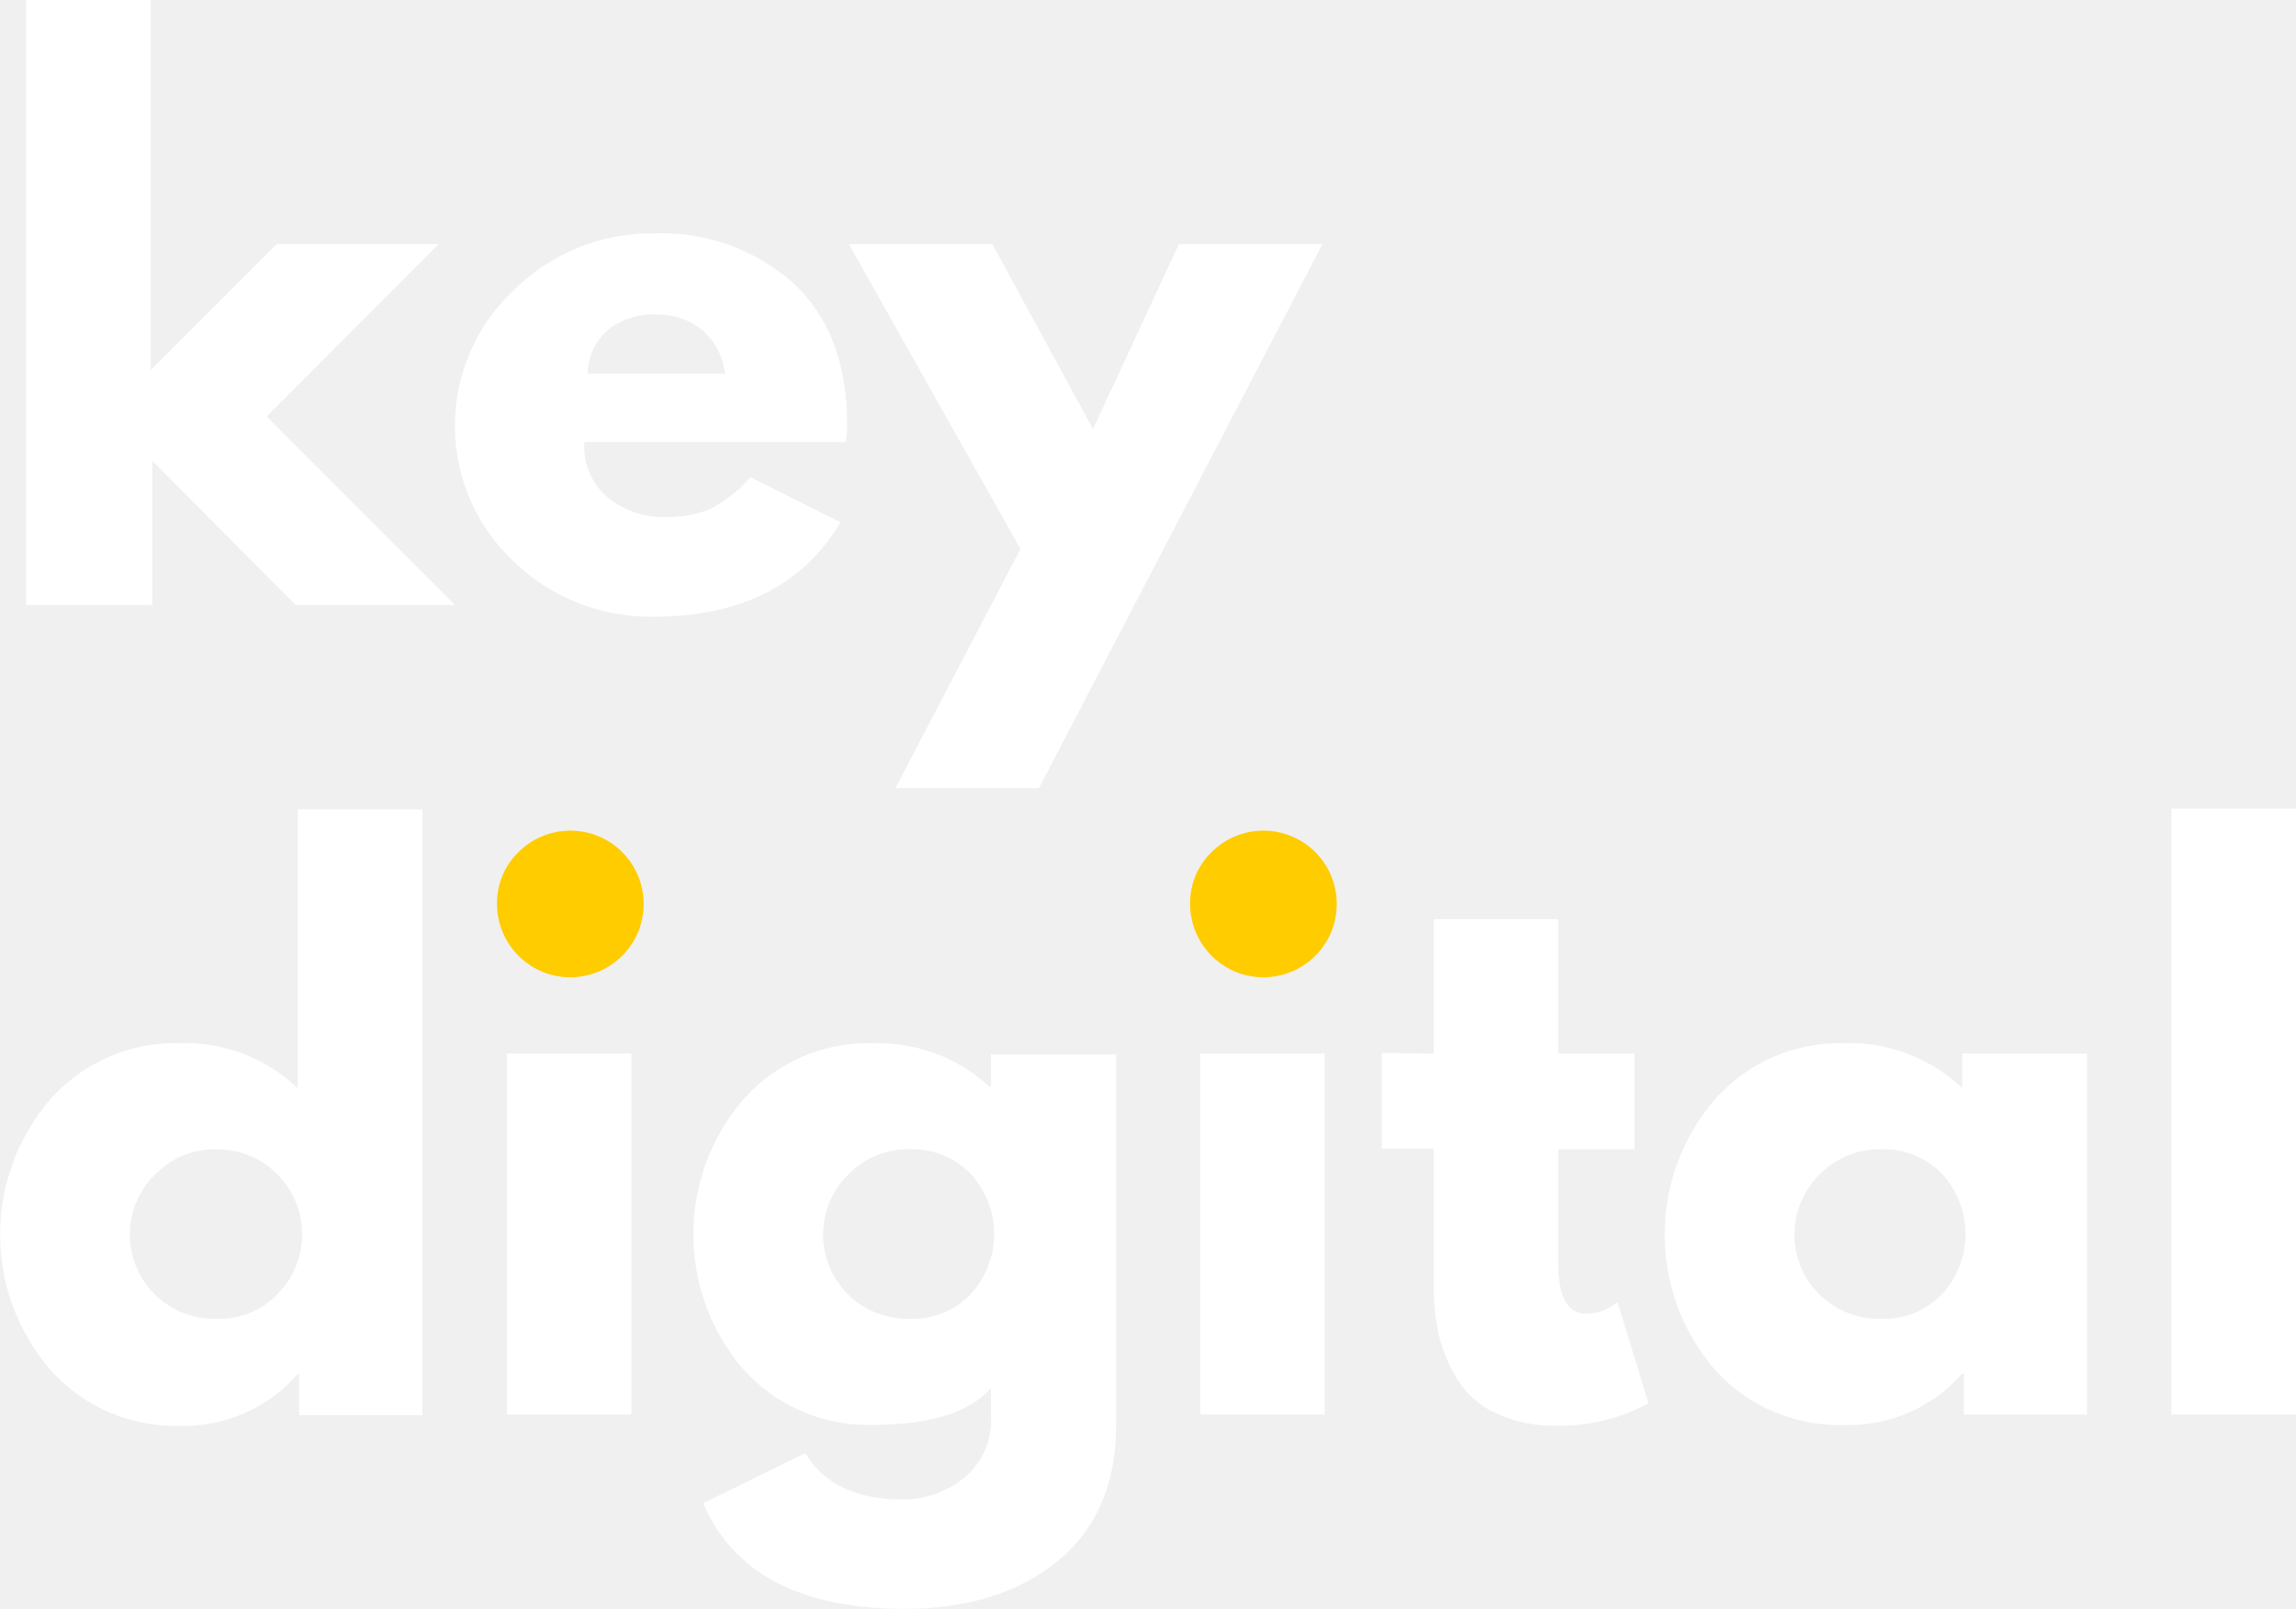
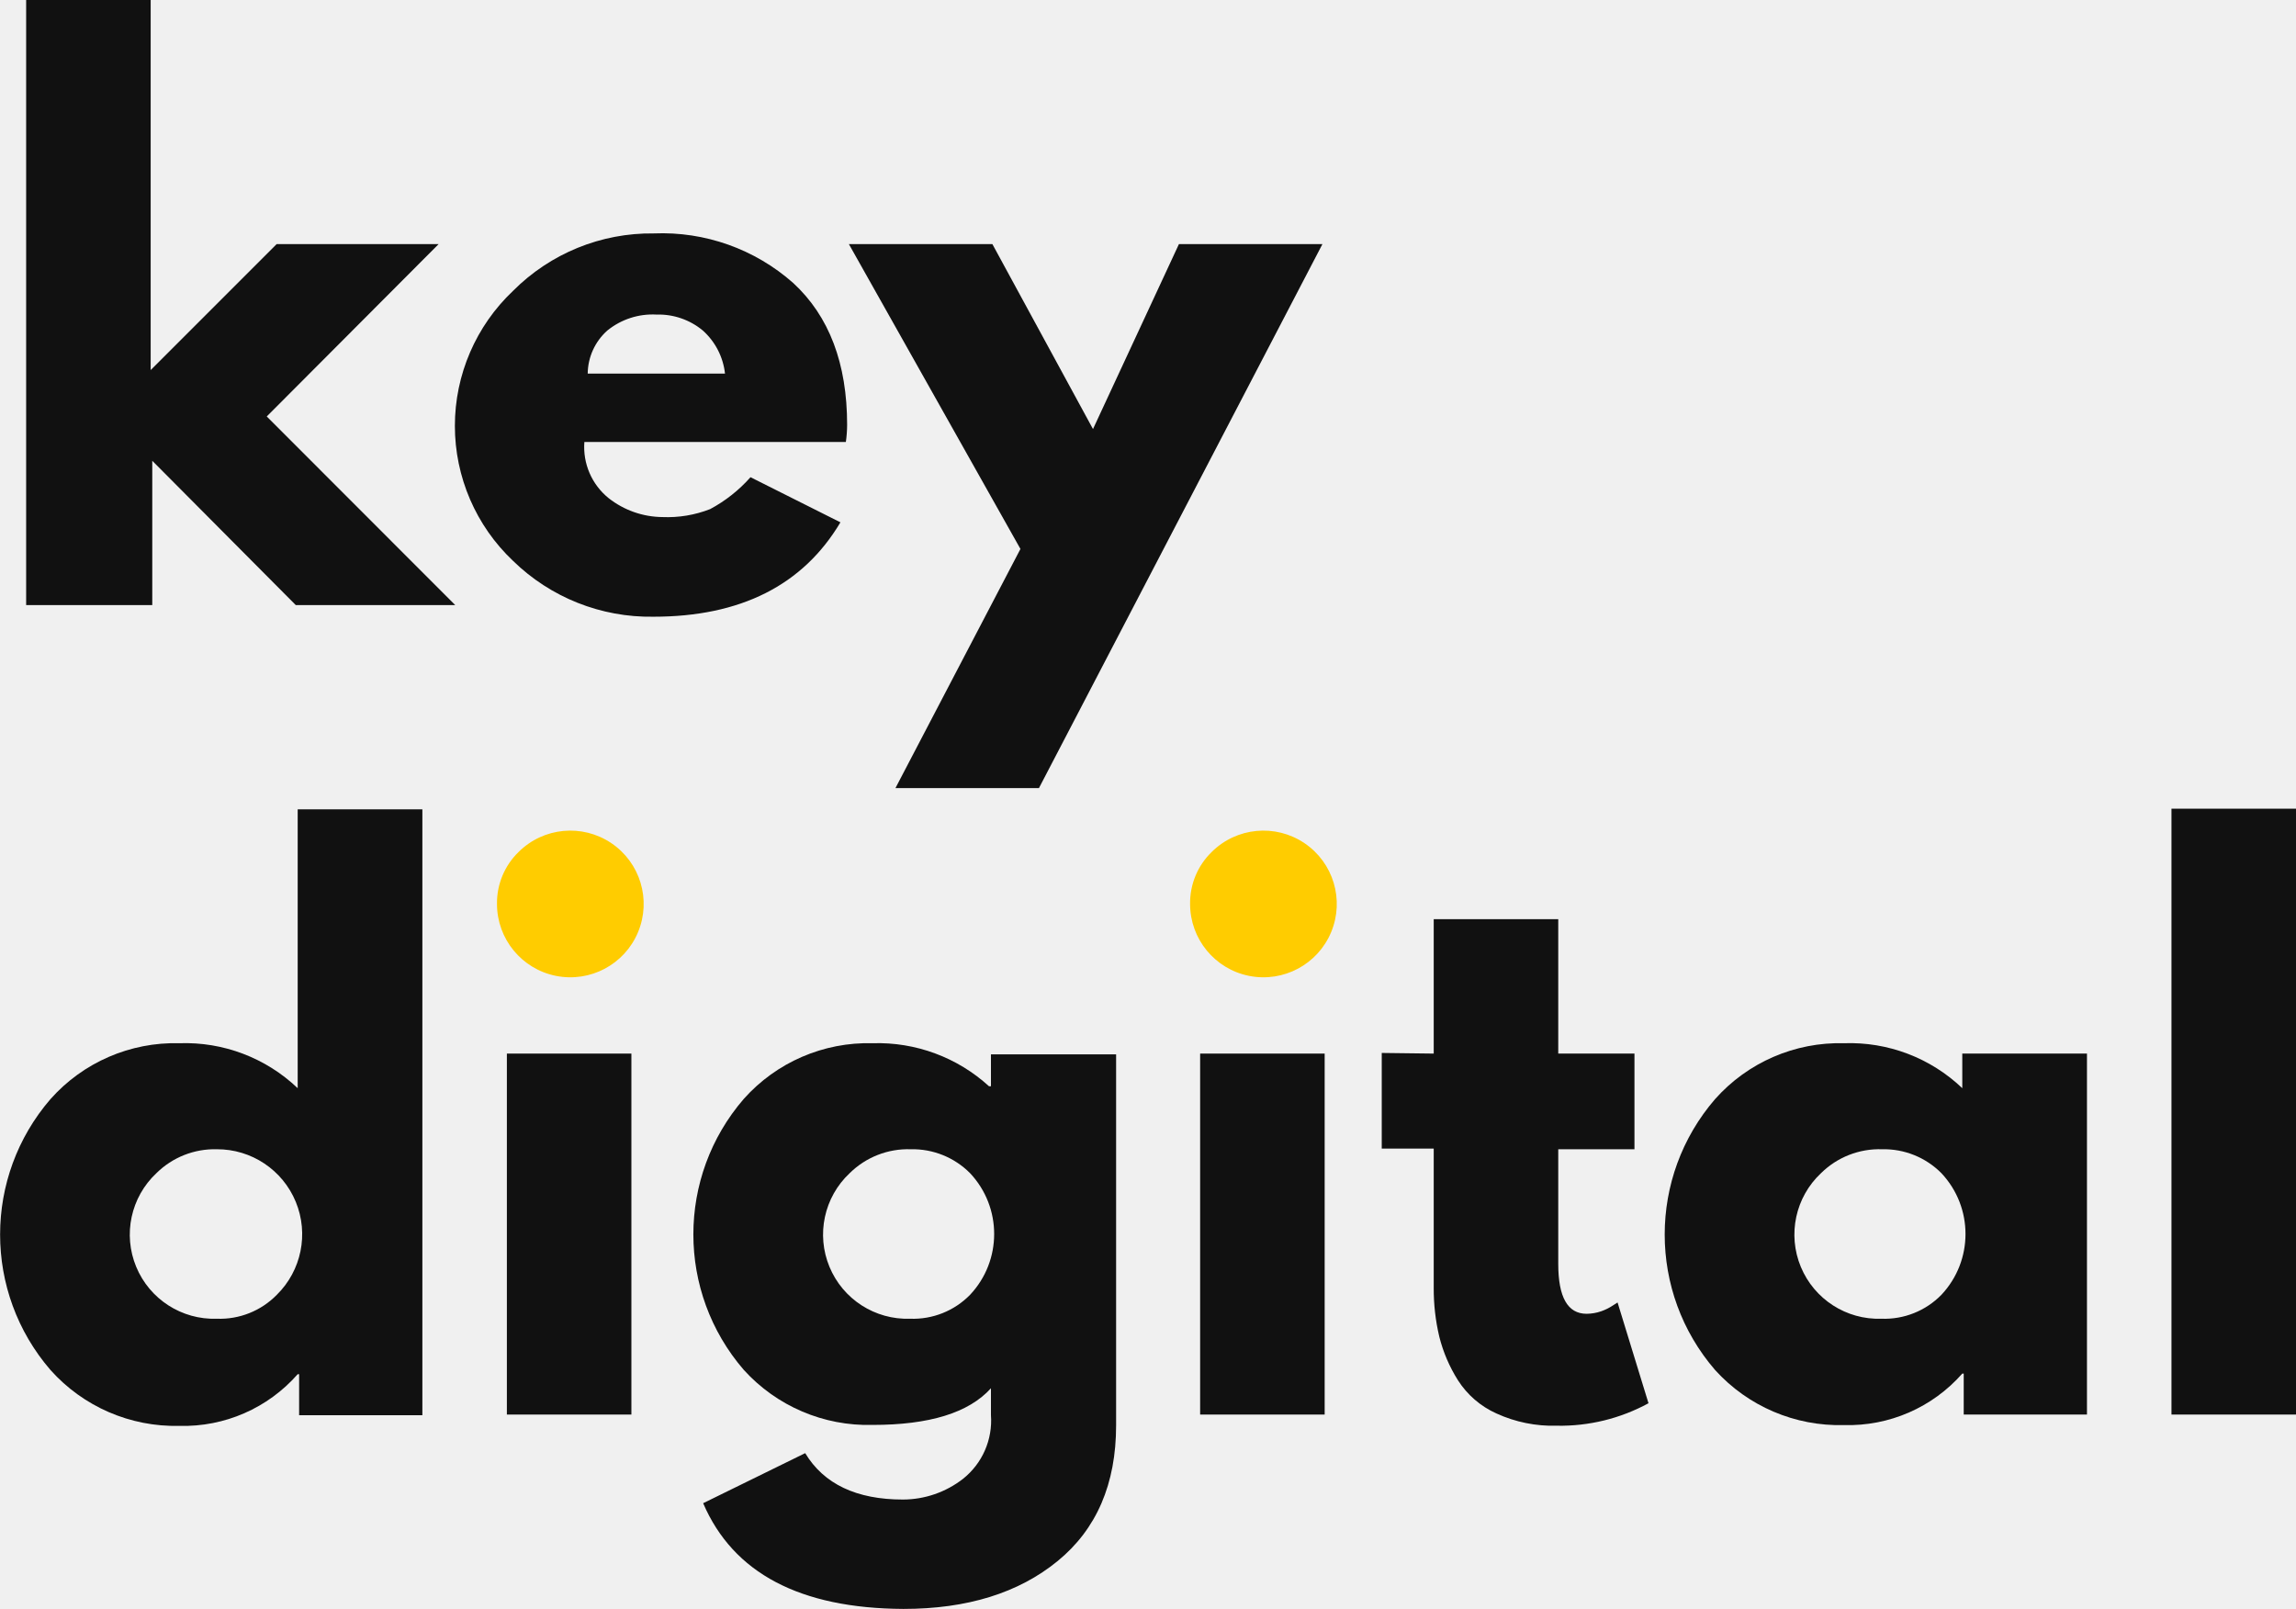
<svg xmlns="http://www.w3.org/2000/svg" id="Layer_1" data-name="Layer 1" viewBox="0 0 144 100.87">
  <defs>
-     <style>.cls-1{fill:#fff;}.cls-2{fill:#fc0;}</style>
+     <style>.cls-1{fill:#111;}.cls-2{fill:#fc0;}</style>
  </defs>
  <path class="cls-1" d="M30.51,39.88,19.73,50.69,31.55,62.52h-10l-9-9.05v9.05H4.64V24.57h7.81V47.78l7.9-7.9Z" transform="translate(-3 -24.57)" />
  <path class="cls-1" d="M56.05,52.29H39.65a4.12,4.12,0,0,0,1.53,3.53A5.54,5.54,0,0,0,44.54,57a7.37,7.37,0,0,0,3-.5,9.18,9.18,0,0,0,2.53-2l5.64,2.83c-2.35,3.95-6.27,5.92-11.73,5.92a12.32,12.32,0,0,1-8.8-3.5,11.65,11.65,0,0,1,0-16.94A12.23,12.23,0,0,1,44,39.21a12.42,12.42,0,0,1,8.75,3.11q3.38,3.12,3.38,8.9A7.89,7.89,0,0,1,56.05,52.29ZM39.86,48h8.61a4.25,4.25,0,0,0-1.39-2.7,4.34,4.34,0,0,0-2.9-1,4.51,4.51,0,0,0-3.09,1A3.67,3.67,0,0,0,39.86,48Z" transform="translate(-3 -24.57)" />
  <path class="cls-1" d="M76.94,39.88h9L68.16,74h-9L67,59,56.24,39.88h9l6.31,11.6Z" transform="translate(-3 -24.57)" />
  <path class="cls-1" d="M6.17,110.5a13,13,0,0,1,0-17A10.44,10.44,0,0,1,14.25,90a10.23,10.23,0,0,1,7.42,2.82V75.33h7.82v38H21.76v-2.57h-.09A9.53,9.53,0,0,1,14.25,114,10.5,10.5,0,0,1,6.17,110.5Zm6.64-12.35a5.28,5.28,0,0,0,3.79,9.13,5,5,0,0,0,3.76-1.5,5.33,5.33,0,0,0-3.76-9.13A5.2,5.2,0,0,0,12.81,98.15Z" transform="translate(-3 -24.57)" />
  <path class="cls-2" d="M35.53,78a4.6,4.6,0,1,1-1.36,3.27A4.46,4.46,0,0,1,35.53,78Z" transform="translate(-3 -24.57)" />
  <rect class="cls-1" x="31.79" y="66.08" width="7.81" height="22.64" />
  <path class="cls-1" d="M47.1,118.85l6.4-3.14c1.17,1.94,3.22,2.91,6.13,2.91a6.16,6.16,0,0,0,3.77-1.3,4.67,4.67,0,0,0,1.75-4v-1.68c-1.39,1.54-3.86,2.3-7.42,2.3a10.52,10.52,0,0,1-8.08-3.45,13,13,0,0,1,0-17A10.45,10.45,0,0,1,57.73,90a10.35,10.35,0,0,1,7.3,2.7h.12v-2H73v23.26q0,5.52-3.67,8.52t-9.67,3Q49.93,125.43,47.1,118.85Zm9.19-20.7a5.28,5.28,0,0,0,3.79,9.13,5,5,0,0,0,3.76-1.5,5.57,5.57,0,0,0,0-7.63,5.08,5.08,0,0,0-3.72-1.5A5.21,5.21,0,0,0,56.29,98.15Z" transform="translate(-3 -24.57)" />
  <path class="cls-2" d="M79,78a4.6,4.6,0,1,1-1.36,3.27A4.46,4.46,0,0,1,79,78Z" transform="translate(-3 -24.57)" />
  <rect class="cls-1" x="75.27" y="66.08" width="7.81" height="22.64" />
  <path class="cls-1" d="M92.92,90.65V82.22h7.81v8.43h4.78v6h-4.78v7.19c0,2.09.59,3.13,1.78,3.13a2.88,2.88,0,0,0,.92-.16,3.36,3.36,0,0,0,.74-.37l.28-.18,1.94,6.32a11.58,11.58,0,0,1-5.75,1.41,8.52,8.52,0,0,1-3.79-.77,5.56,5.56,0,0,1-2.41-2.08,9.39,9.39,0,0,1-1.17-2.73,13.06,13.06,0,0,1-.35-3.07V96.61H89.66v-6Z" transform="translate(-3 -24.57)" />
  <path class="cls-1" d="M110.57,110.5a13,13,0,0,1,0-17A10.45,10.45,0,0,1,118.65,90a10.22,10.22,0,0,1,7.42,2.82V90.65h7.82v22.64h-7.73v-2.57h-.09a9.52,9.52,0,0,1-7.42,3.23A10.52,10.52,0,0,1,110.57,110.5Zm6.64-12.35a5.28,5.28,0,0,0,3.79,9.13,5,5,0,0,0,3.76-1.5,5.57,5.57,0,0,0,0-7.63,5.08,5.08,0,0,0-3.72-1.5A5.21,5.21,0,0,0,117.21,98.15Z" transform="translate(-3 -24.57)" />
  <path class="cls-1" d="M139.19,113.29v-38H147v38Z" transform="translate(-3 -24.57)" />
</svg>
